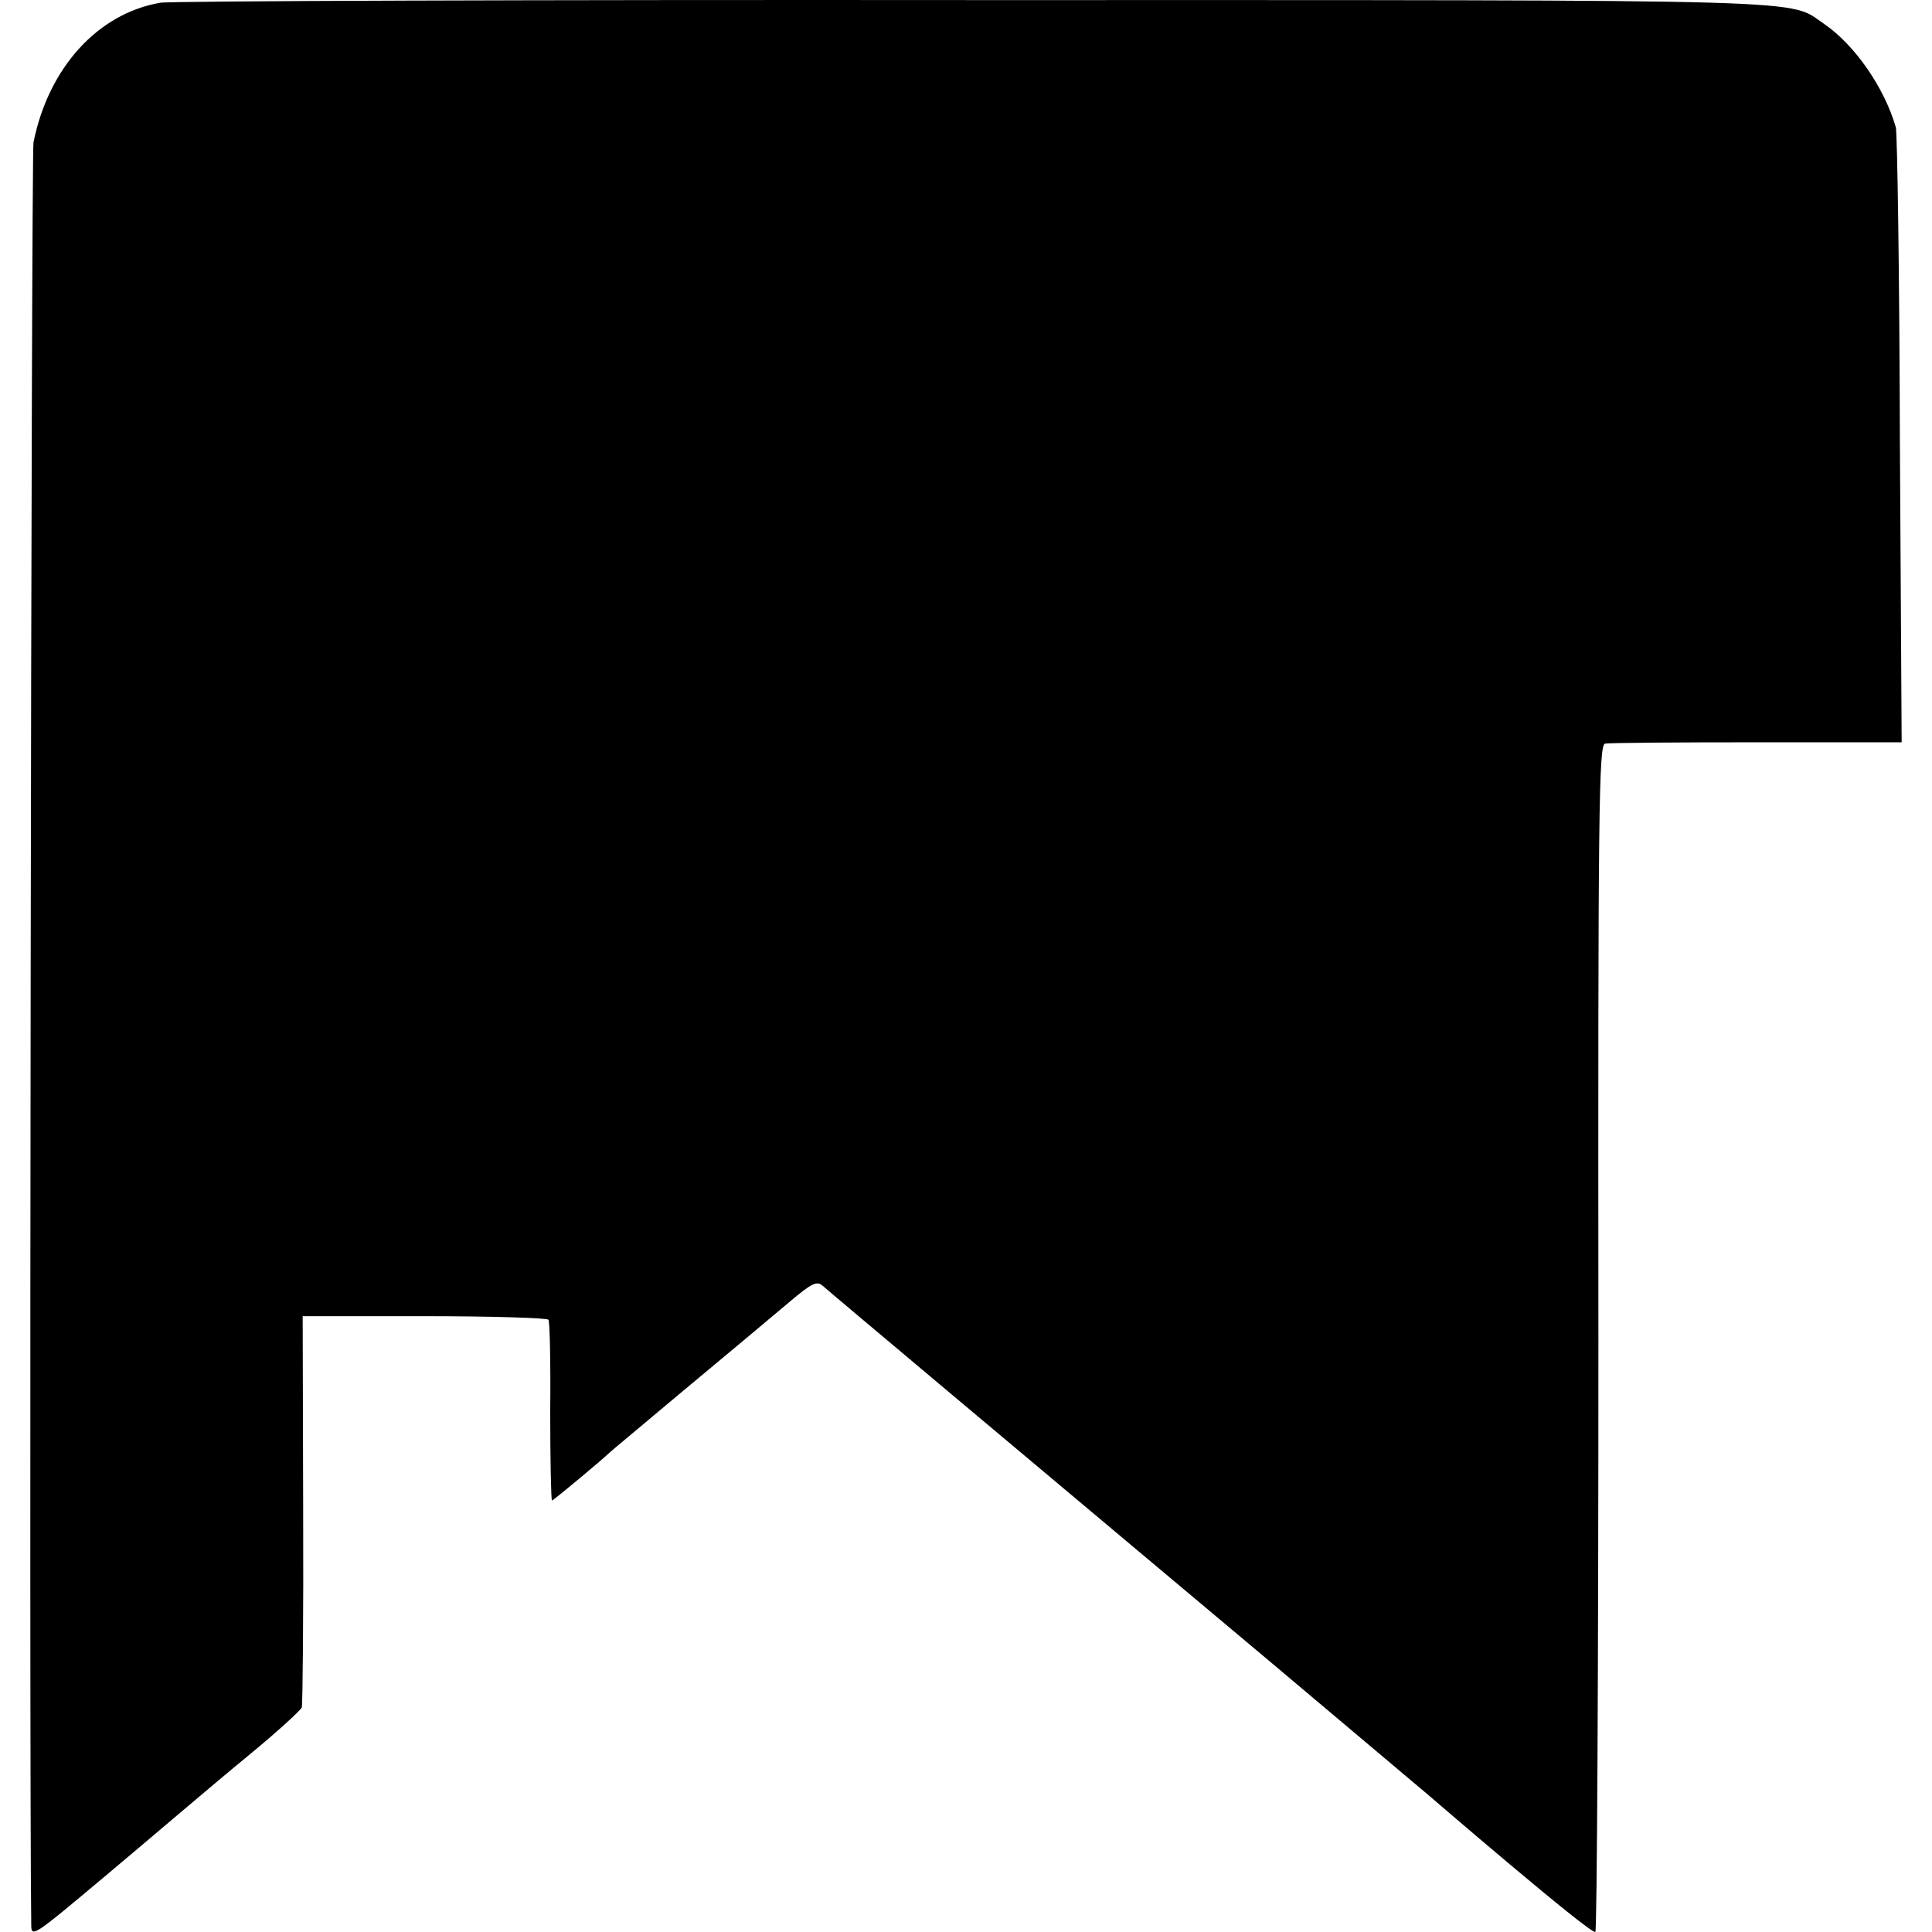
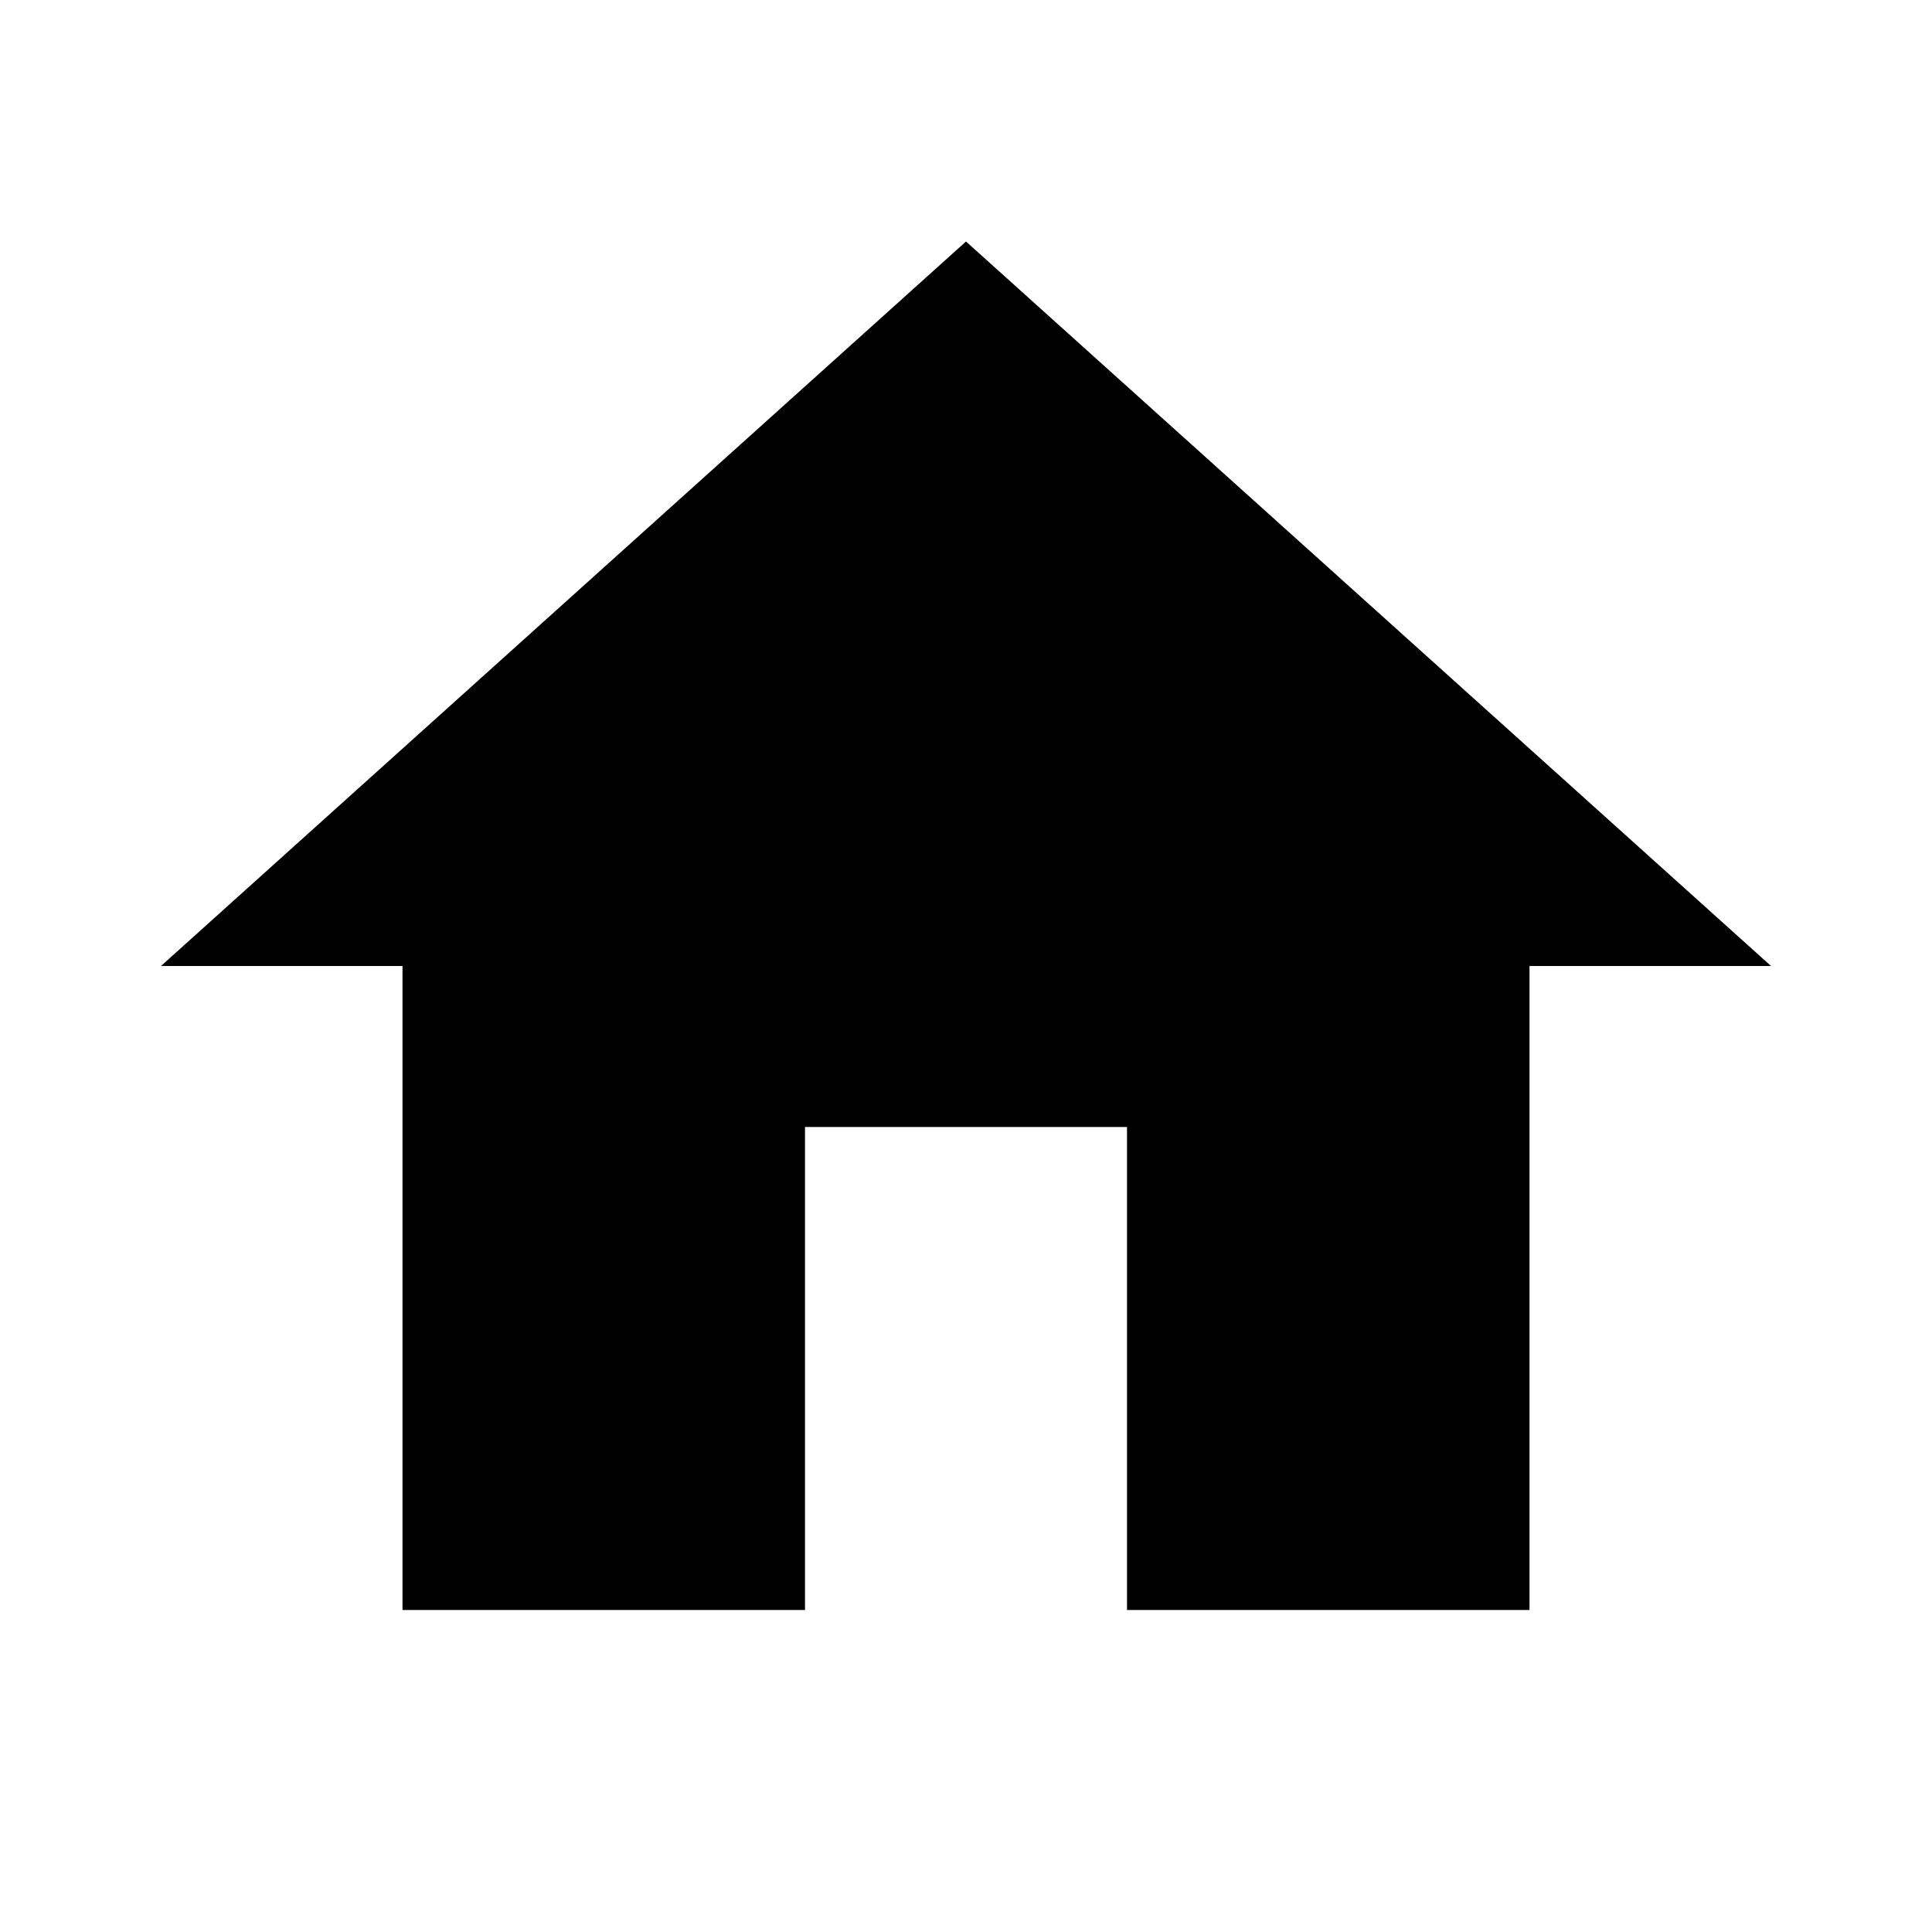
- <svg xmlns="http://www.w3.org/2000/svg" role="img" viewBox="0 0 24 24">
-   <path d="M1.992.034C1.217.166.602.841.416 1.769.388 1.901.36 21.858.388 23.895c0 .181 0 .181.923-.593.497-.416 1.328-1.128 1.801-1.516.34-.28.626-.543.637-.576.011-.039.022-1.148.017-2.466L3.76 16.35h1.516c.829 0 1.52.022 1.537.044.017.021.028.538.022 1.142 0 .61.011 1.104.022 1.104.017 0 .643-.522.725-.604.017-.017.401-.335.851-.714.923-.77.917-.764 1.373-1.148.28-.236.34-.264.412-.203.072.066 2.878 2.421 3.592 3.02a1239.37 1239.37 0 0 1 3.932 3.306c.003.003 2.02 1.74 2.076 1.702.021-.01.038-3.333.038-7.38-.006-6.574.005-7.365.082-7.381.044-.011.895-.017 1.884-.017h1.801l-.022-3.761c-.005-2.07-.033-3.817-.05-3.877-.142-.495-.51-1.022-.883-1.28-.473-.318.164-.302-10.566-.302-5.442-.005-9.99.011-10.11.033Z" />
+ <svg xmlns="http://www.w3.org/2000/svg" width="24" height="24" viewBox="0 0 24 24">
+   <path fill="currentColor" d="M10 20v-6h4v6h5v-8h3L12 3 2 12h3v8z" />
</svg>
